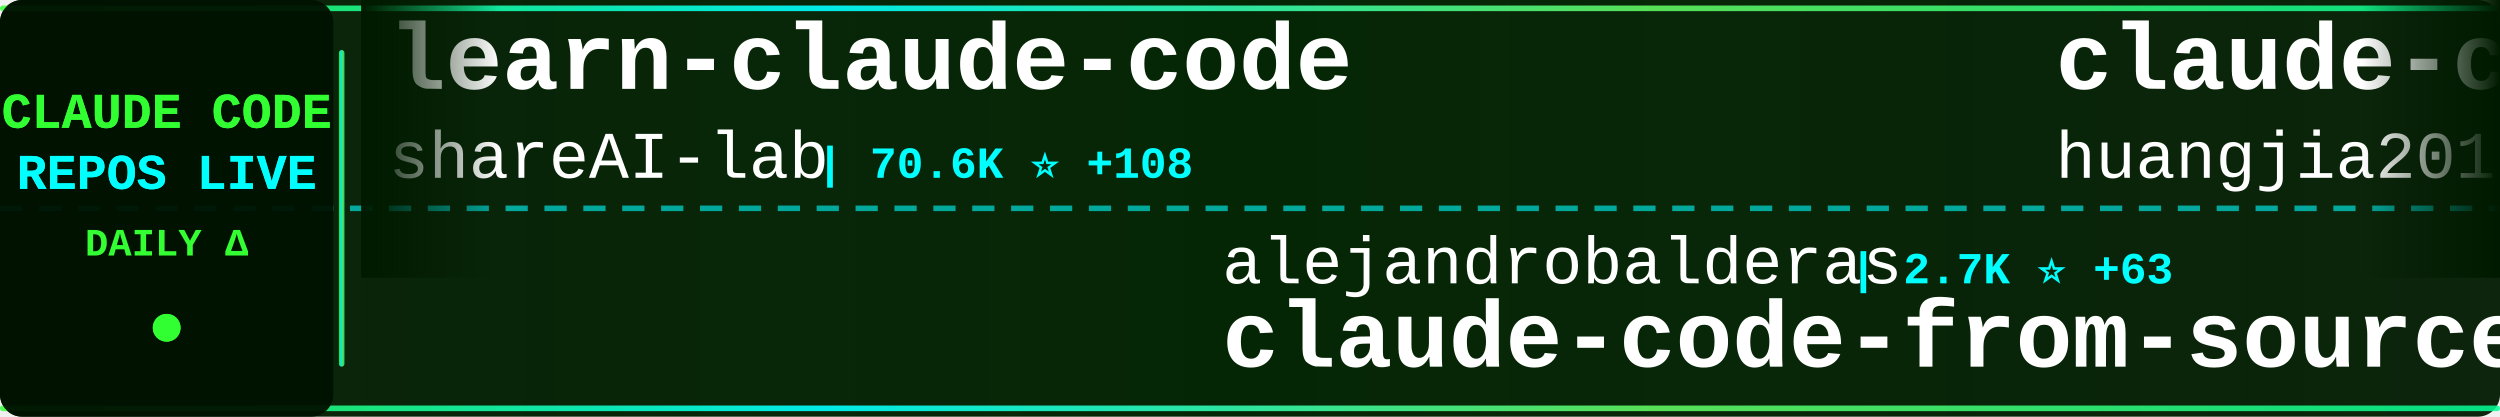
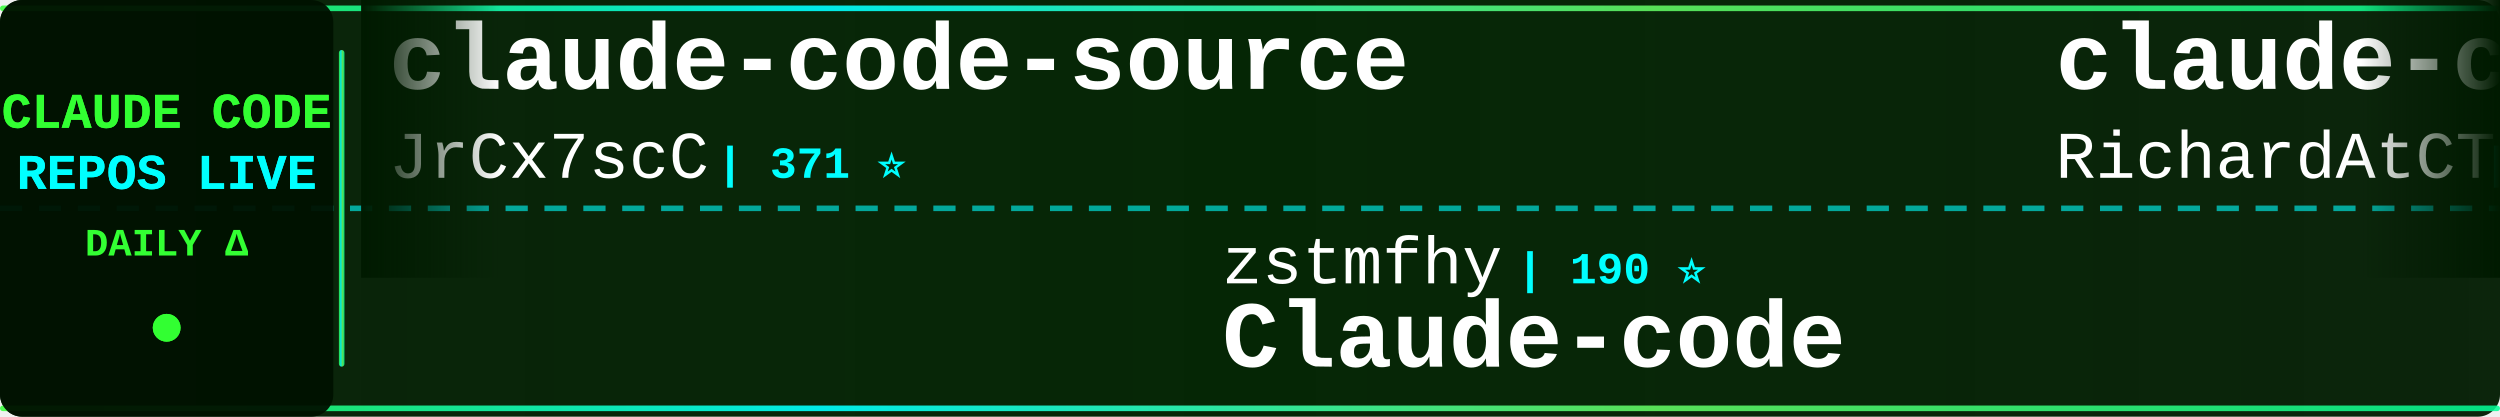
<svg xmlns="http://www.w3.org/2000/svg" width="900" height="150">
  <defs>
    <linearGradient id="tickerBg" x1="0%" y1="0%" x2="100%" y2="0%">
      <stop offset="0%" style="stop-color:#001a00;stop-opacity:0.95" />
      <stop offset="50%" style="stop-color:#002200;stop-opacity:0.98" />
      <stop offset="100%" style="stop-color:#001a00;stop-opacity:0.95" />
    </linearGradient>
    <linearGradient id="borderGrad" x1="0%" y1="0%" x2="100%" y2="0%">
      <stop offset="0%" style="stop-color:#33ff33;stop-opacity:0.85">
        <animate attributeName="stop-opacity" values="0.85;1;0.85" dur="2s" repeatCount="indefinite" />
      </stop>
      <stop offset="33%" style="stop-color:#00ffff;stop-opacity:0.9">
        <animate attributeName="stop-opacity" values="0.9;1;0.9" dur="2.2s" repeatCount="indefinite" />
      </stop>
      <stop offset="66%" style="stop-color:#66ff66;stop-opacity:0.85">
        <animate attributeName="stop-opacity" values="0.85;1;0.85" dur="1.8s" repeatCount="indefinite" />
      </stop>
      <stop offset="100%" style="stop-color:#00ff99;stop-opacity:0.85">
        <animate attributeName="stop-opacity" values="0.85;1;0.85" dur="2s" repeatCount="indefinite" />
      </stop>
    </linearGradient>
    <filter id="textGlow">
      <feGaussianBlur stdDeviation="0.1" result="coloredBlur" />
      <feMerge>
        <feMergeNode in="coloredBlur" />
        <feMergeNode in="SourceGraphic" />
      </feMerge>
    </filter>
    <filter id="metricGlow">
      <feGaussianBlur stdDeviation="0.2" result="coloredBlur" />
      <feMerge>
        <feMergeNode in="coloredBlur" />
        <feMergeNode in="SourceGraphic" />
      </feMerge>
    </filter>
    <linearGradient id="leftFade" x1="0%" y1="0%" x2="100%" y2="0%">
      <stop offset="0%" style="stop-color:#001a00;stop-opacity:1" />
      <stop offset="100%" style="stop-color:#001a00;stop-opacity:0" />
    </linearGradient>
    <linearGradient id="rightFade" x1="0%" y1="0%" x2="100%" y2="0%">
      <stop offset="0%" style="stop-color:#001a00;stop-opacity:0" />
      <stop offset="100%" style="stop-color:#001a00;stop-opacity:1" />
    </linearGradient>
  </defs>
  <rect width="900" height="150" fill="url(#tickerBg)" rx="8" />
  <rect x="0" y="2" width="900" height="2" fill="url(#borderGrad)" rx="1" />
  <rect x="0" y="146" width="900" height="2" fill="url(#borderGrad)" rx="1" />
  <line x1="0" y1="75" x2="900" y2="75" stroke="#00ffff" stroke-width="2" stroke-dasharray="8 6" opacity="0.6" />
  <rect x="0" y="0" width="120" height="150" fill="#001100" opacity="0.95" rx="8" />
  <text x="60" y="46" font-family="'Courier New', monospace" font-size="18" font-weight="bold" fill="#33ff33" text-anchor="middle" filter="url(#textGlow)">
    CLAUDE CODE
  </text>
  <text x="60" y="68" font-family="'Courier New', monospace" font-size="18" font-weight="bold" fill="#00ffff" text-anchor="middle" filter="url(#textGlow)">
    REPOS LIVE
  </text>
  <text x="60" y="92" font-family="'Courier New', monospace" font-size="14" font-weight="bold" fill="#33ff33" text-anchor="middle">
    DAILY Δ
  </text>
  <circle cx="60" cy="118" r="5" fill="#33ff33" filter="url(#metricGlow)">
    <animate attributeName="r" values="4;6;4" dur="1.5s" repeatCount="indefinite" />
    <animate attributeName="opacity" values="0.6;1;0.6" dur="1.5s" repeatCount="indefinite" />
  </circle>
  <rect x="122" y="18" width="2" height="114" fill="url(#borderGrad)" rx="1" />
  <clipPath id="tickerClip">
    <rect x="130" y="0" width="770" height="150" />
  </clipPath>
  <g clip-path="url(#tickerClip)">
    <g id="tickerItems">
      <animateTransform attributeName="transform" attributeType="XML" type="translate" from="0 0" to="-3000 0" dur="54s" repeatCount="indefinite" />
      <g transform="translate(0, 0)">
-         <text x="140" y="32" font-family="'Courier New', monospace" font-size="34" font-weight="bold" fill="#ffffff">learn-claude-code</text>
-         <text x="140" y="64" font-family="'Courier New', monospace" font-size="24" font-weight="normal" fill="#ffffff" opacity="1.0">shareAI-lab</text>
-         <text x="294" y="64" font-family="'Courier New', monospace" font-size="16" font-weight="bold" fill="#00ffff"> | 70.6K ⭐ +108</text>
+         <text x="140" y="32" font-family="'Courier New', monospace" font-size="34" font-weight="bold" fill="#ffffff">claude-code-source</text>
+         <text x="140" y="64" font-family="'Courier New', monospace" font-size="24" font-weight="normal" fill="#ffffff" opacity="1.0">JrCx7scC</text>
+         <text x="258" y="64" font-family="'Courier New', monospace" font-size="16" font-weight="bold" fill="#00ffff"> | 371 ⭐</text>
      </g>
      <g transform="translate(300, 0)">
-         <text x="140" y="102" font-family="'Courier New', monospace" font-size="24" font-weight="normal" fill="#ffffff" opacity="1.0">alejandrobalderas</text>
-         <text x="366" y="102" font-family="'Courier New', monospace" font-size="16" font-weight="bold" fill="#00ffff"> | 2.7K ⭐ +63</text>
-         <text x="140" y="132" font-family="'Courier New', monospace" font-size="34" font-weight="bold" fill="#ffffff">claude-code-from-source</text>
+         <text x="140" y="102" font-family="'Courier New', monospace" font-size="24" font-weight="normal" fill="#ffffff" opacity="1.0">zstmfhy</text>
+         <text x="246" y="102" font-family="'Courier New', monospace" font-size="16" font-weight="bold" fill="#00ffff"> | 190 ⭐</text>
+         <text x="140" y="132" font-family="'Courier New', monospace" font-size="34" font-weight="bold" fill="#ffffff">Claude-code</text>
      </g>
      <g transform="translate(600, 0)">
-         <text x="140" y="32" font-family="'Courier New', monospace" font-size="34" font-weight="bold" fill="#ffffff">claude-code-engineering</text>
-         <text x="140" y="64" font-family="'Courier New', monospace" font-size="24" font-weight="normal" fill="#ffffff" opacity="1.0">huangjia2019</text>
-         <text x="306" y="64" font-family="'Courier New', monospace" font-size="16" font-weight="bold" fill="#00ffff"> | 966 ⭐ +3</text>
+         <text x="140" y="32" font-family="'Courier New', monospace" font-size="34" font-weight="bold" fill="#ffffff">claude-code-telegram</text>
+         <text x="140" y="64" font-family="'Courier New', monospace" font-size="24" font-weight="normal" fill="#ffffff" opacity="1.0">RichardAtCT</text>
+         <text x="294" y="64" font-family="'Courier New', monospace" font-size="16" font-weight="bold" fill="#00ffff"> | 2.7K ⭐ +1</text>
      </g>
      <g transform="translate(900, 0)">
-         <text x="140" y="102" font-family="'Courier New', monospace" font-size="24" font-weight="normal" fill="#ffffff" opacity="1.0">disler</text>
-         <text x="234" y="102" font-family="'Courier New', monospace" font-size="16" font-weight="bold" fill="#00ffff"> | 1.5K ⭐ +4</text>
-         <text x="140" y="132" font-family="'Courier New', monospace" font-size="34" font-weight="bold" fill="#ffffff">pi-vs-claude-code</text>
+         <text x="140" y="102" font-family="'Courier New', monospace" font-size="24" font-weight="normal" fill="#ffffff" opacity="1.0">anthropics</text>
+         <text x="282" y="102" font-family="'Courier New', monospace" font-size="16" font-weight="bold" fill="#00ffff"> | 160.2K ⭐ +248</text>
+         <text x="140" y="132" font-family="'Courier New', monospace" font-size="34" font-weight="bold" fill="#ffffff">skills</text>
      </g>
      <g transform="translate(1200, 0)">
-         <text x="140" y="32" font-family="'Courier New', monospace" font-size="34" font-weight="bold" fill="#ffffff">claude-code-action</text>
-         <text x="140" y="64" font-family="'Courier New', monospace" font-size="24" font-weight="normal" fill="#ffffff" opacity="1.0">anthropics</text>
-         <text x="282" y="64" font-family="'Courier New', monospace" font-size="16" font-weight="bold" fill="#00ffff"> | 8.3K ⭐ +10</text>
+         <text x="140" y="32" font-family="'Courier New', monospace" font-size="34" font-weight="bold" fill="#ffffff">claude-code-rust</text>
+         <text x="140" y="64" font-family="'Courier New', monospace" font-size="24" font-weight="normal" fill="#ffffff" opacity="1.0">lorryjovens-hub</text>
+         <text x="342" y="64" font-family="'Courier New', monospace" font-size="16" font-weight="bold" fill="#00ffff"> | 1.7K ⭐</text>
      </g>
      <g transform="translate(1500, 0)">
-         <text x="140" y="102" font-family="'Courier New', monospace" font-size="24" font-weight="normal" fill="#ffffff" opacity="1.0">guanshan</text>
-         <text x="258" y="102" font-family="'Courier New', monospace" font-size="16" font-weight="bold" fill="#00ffff"> | 61 ⭐</text>
-         <text x="140" y="132" font-family="'Courier New', monospace" font-size="34" font-weight="bold" fill="#ffffff">ClaudeCode</text>
+         <text x="140" y="102" font-family="'Courier New', monospace" font-size="24" font-weight="normal" fill="#ffffff" opacity="1.0">diet103</text>
+         <text x="246" y="102" font-family="'Courier New', monospace" font-size="16" font-weight="bold" fill="#00ffff"> | 9.7K ⭐ +1</text>
+         <text x="140" y="132" font-family="'Courier New', monospace" font-size="34" font-weight="bold" fill="#ffffff">claude-code-infrastructu...</text>
      </g>
      <g transform="translate(1800, 0)">
-         <text x="140" y="32" font-family="'Courier New', monospace" font-size="34" font-weight="bold" fill="#ffffff">claude-code-ultimate-gui...</text>
-         <text x="140" y="64" font-family="'Courier New', monospace" font-size="24" font-weight="normal" fill="#ffffff" opacity="1.0">FlorianBruniaux</text>
-         <text x="342" y="64" font-family="'Courier New', monospace" font-size="16" font-weight="bold" fill="#00ffff"> | 5.4K ⭐ +9</text>
+         <text x="140" y="32" font-family="'Courier New', monospace" font-size="34" font-weight="bold" fill="#ffffff">claude-code-harness</text>
+         <text x="140" y="64" font-family="'Courier New', monospace" font-size="24" font-weight="normal" fill="#ffffff" opacity="1.0">Chachamaru127</text>
+         <text x="318" y="64" font-family="'Courier New', monospace" font-size="16" font-weight="bold" fill="#00ffff"> | 3.0K ⭐ +1</text>
      </g>
      <g transform="translate(2100, 0)">
-         <text x="140" y="102" font-family="'Courier New', monospace" font-size="24" font-weight="normal" fill="#ffffff" opacity="1.0">davila7</text>
-         <text x="246" y="102" font-family="'Courier New', monospace" font-size="16" font-weight="bold" fill="#00ffff"> | 28.8K ⭐ +204</text>
-         <text x="140" y="132" font-family="'Courier New', monospace" font-size="34" font-weight="bold" fill="#ffffff">claude-code-templates</text>
+         <text x="140" y="102" font-family="'Courier New', monospace" font-size="24" font-weight="normal" fill="#ffffff" opacity="1.0">pengchengneo</text>
+         <text x="306" y="102" font-family="'Courier New', monospace" font-size="16" font-weight="bold" fill="#00ffff"> | 1.6K ⭐ +2</text>
+         <text x="140" y="132" font-family="'Courier New', monospace" font-size="34" font-weight="bold" fill="#ffffff">Claude-Code</text>
      </g>
      <g transform="translate(2400, 0)">
-         <text x="140" y="32" font-family="'Courier New', monospace" font-size="34" font-weight="bold" fill="#ffffff">Auto-claude-code-researc...</text>
-         <text x="140" y="64" font-family="'Courier New', monospace" font-size="24" font-weight="normal" fill="#ffffff" opacity="1.0">wanshuiyin</text>
-         <text x="282" y="64" font-family="'Courier New', monospace" font-size="16" font-weight="bold" fill="#00ffff"> | 13.3K ⭐ +38</text>
+         <text x="140" y="32" font-family="'Courier New', monospace" font-size="34" font-weight="bold" fill="#ffffff">claude-code-proxy</text>
+         <text x="140" y="64" font-family="'Courier New', monospace" font-size="24" font-weight="normal" fill="#ffffff" opacity="1.0">1rgs</text>
+         <text x="210" y="64" font-family="'Courier New', monospace" font-size="16" font-weight="bold" fill="#00ffff"> | 3.7K ⭐ +1</text>
      </g>
      <g transform="translate(2700, 0)">
-         <text x="140" y="102" font-family="'Courier New', monospace" font-size="24" font-weight="normal" fill="#ffffff" opacity="1.0">andrew-kramer-inno</text>
-         <text x="378" y="102" font-family="'Courier New', monospace" font-size="16" font-weight="bold" fill="#00ffff"> | 594 ⭐</text>
-         <text x="140" y="132" font-family="'Courier New', monospace" font-size="34" font-weight="bold" fill="#ffffff">claude-code-source-build</text>
+         <text x="140" y="102" font-family="'Courier New', monospace" font-size="24" font-weight="normal" fill="#ffffff" opacity="1.0">edmund-io</text>
+         <text x="270" y="102" font-family="'Courier New', monospace" font-size="16" font-weight="bold" fill="#00ffff"> | 1.5K ⭐</text>
+         <text x="140" y="132" font-family="'Courier New', monospace" font-size="34" font-weight="bold" fill="#ffffff">edmunds-claude-code</text>
      </g>
      <g transform="translate(3000, 0)">
-         <text x="140" y="32" font-family="'Courier New', monospace" font-size="34" font-weight="bold" fill="#ffffff">learn-claude-code</text>
-         <text x="140" y="64" font-family="'Courier New', monospace" font-size="24" font-weight="normal" fill="#ffffff" opacity="1.0">shareAI-lab</text>
-         <text x="294" y="64" font-family="'Courier New', monospace" font-size="16" font-weight="bold" fill="#00ffff"> | 70.6K ⭐ +108</text>
+         <text x="140" y="32" font-family="'Courier New', monospace" font-size="34" font-weight="bold" fill="#ffffff">claude-code-source</text>
+         <text x="140" y="64" font-family="'Courier New', monospace" font-size="24" font-weight="normal" fill="#ffffff" opacity="1.0">JrCx7scC</text>
+         <text x="258" y="64" font-family="'Courier New', monospace" font-size="16" font-weight="bold" fill="#00ffff"> | 371 ⭐</text>
      </g>
      <g transform="translate(3300, 0)">
-         <text x="140" y="102" font-family="'Courier New', monospace" font-size="24" font-weight="normal" fill="#ffffff" opacity="1.0">alejandrobalderas</text>
-         <text x="366" y="102" font-family="'Courier New', monospace" font-size="16" font-weight="bold" fill="#00ffff"> | 2.7K ⭐ +63</text>
-         <text x="140" y="132" font-family="'Courier New', monospace" font-size="34" font-weight="bold" fill="#ffffff">claude-code-from-source</text>
+         <text x="140" y="102" font-family="'Courier New', monospace" font-size="24" font-weight="normal" fill="#ffffff" opacity="1.0">zstmfhy</text>
+         <text x="246" y="102" font-family="'Courier New', monospace" font-size="16" font-weight="bold" fill="#00ffff"> | 190 ⭐</text>
+         <text x="140" y="132" font-family="'Courier New', monospace" font-size="34" font-weight="bold" fill="#ffffff">Claude-code</text>
      </g>
      <g transform="translate(3600, 0)">
-         <text x="140" y="32" font-family="'Courier New', monospace" font-size="34" font-weight="bold" fill="#ffffff">claude-code-engineering</text>
-         <text x="140" y="64" font-family="'Courier New', monospace" font-size="24" font-weight="normal" fill="#ffffff" opacity="1.0">huangjia2019</text>
-         <text x="306" y="64" font-family="'Courier New', monospace" font-size="16" font-weight="bold" fill="#00ffff"> | 966 ⭐ +3</text>
+         <text x="140" y="32" font-family="'Courier New', monospace" font-size="34" font-weight="bold" fill="#ffffff">claude-code-telegram</text>
+         <text x="140" y="64" font-family="'Courier New', monospace" font-size="24" font-weight="normal" fill="#ffffff" opacity="1.0">RichardAtCT</text>
+         <text x="294" y="64" font-family="'Courier New', monospace" font-size="16" font-weight="bold" fill="#00ffff"> | 2.7K ⭐ +1</text>
      </g>
      <g transform="translate(3900, 0)">
-         <text x="140" y="102" font-family="'Courier New', monospace" font-size="24" font-weight="normal" fill="#ffffff" opacity="1.0">disler</text>
-         <text x="234" y="102" font-family="'Courier New', monospace" font-size="16" font-weight="bold" fill="#00ffff"> | 1.5K ⭐ +4</text>
-         <text x="140" y="132" font-family="'Courier New', monospace" font-size="34" font-weight="bold" fill="#ffffff">pi-vs-claude-code</text>
+         <text x="140" y="102" font-family="'Courier New', monospace" font-size="24" font-weight="normal" fill="#ffffff" opacity="1.0">anthropics</text>
+         <text x="282" y="102" font-family="'Courier New', monospace" font-size="16" font-weight="bold" fill="#00ffff"> | 160.2K ⭐ +248</text>
+         <text x="140" y="132" font-family="'Courier New', monospace" font-size="34" font-weight="bold" fill="#ffffff">skills</text>
      </g>
    </g>
  </g>
  <rect x="130" y="0" width="50" height="100" fill="url(#leftFade)" />
  <rect x="850" y="0" width="50" height="100" fill="url(#rightFade)" />
</svg>
